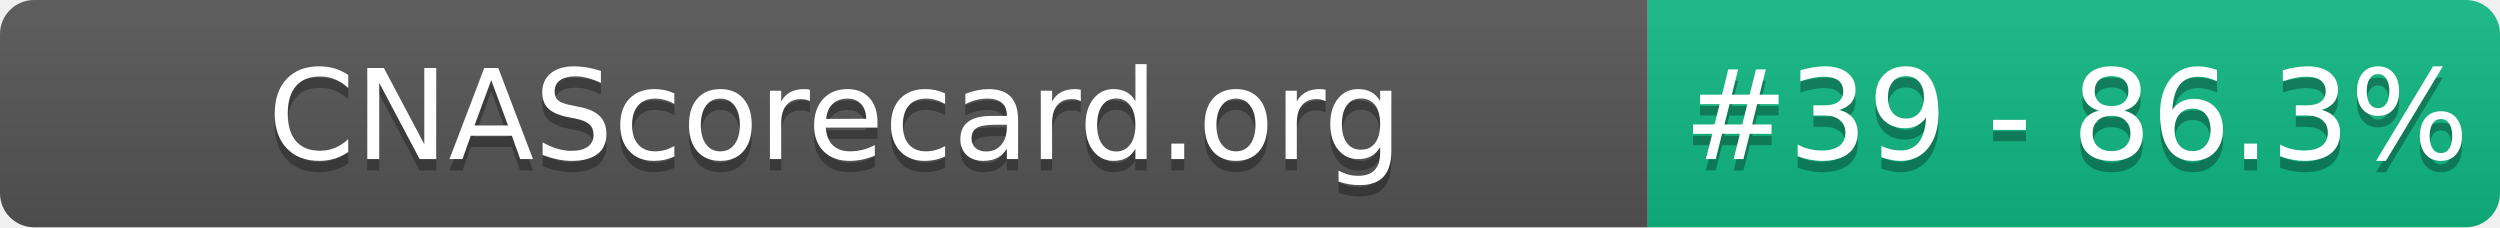
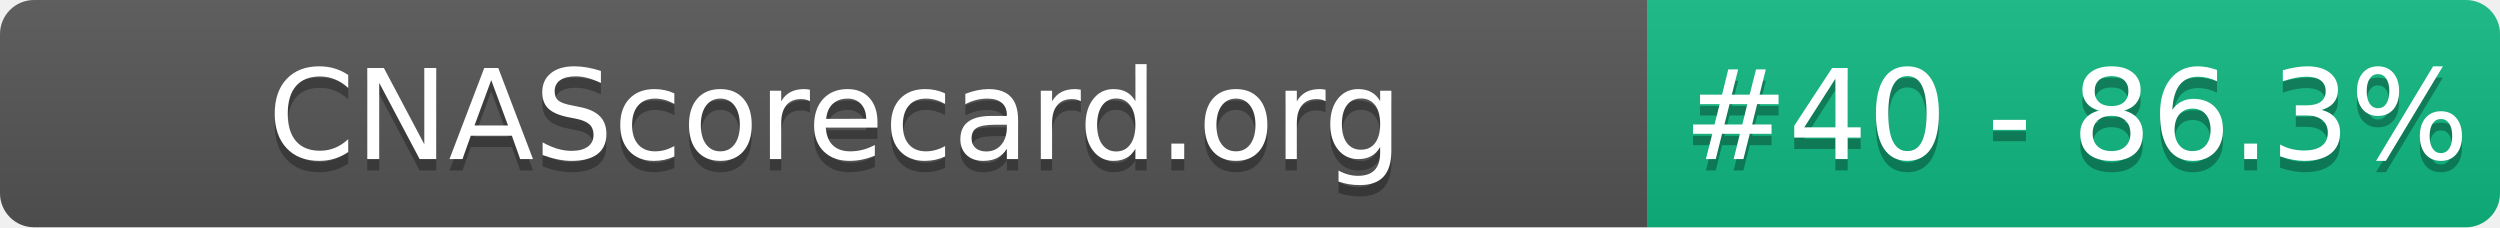
- <svg xmlns="http://www.w3.org/2000/svg" width="220" height="20" role="img" aria-label="CNAScorecard.org: #39 - 86.3%">
+ <svg xmlns="http://www.w3.org/2000/svg" width="220" height="20" role="img" aria-label="CNAScorecard.org: #40 - 86.3%">
  <linearGradient id="s" x2="0" y2="100%">
    <stop offset="0" stop-color="#bbb" stop-opacity=".1" />
    <stop offset="1" stop-opacity=".1" />
  </linearGradient>
  <clipPath id="r">
    <rect width="220" height="20" rx="3" fill="#fff" />
  </clipPath>
  <g clip-path="url(#r)">
    <rect width="145" height="20" fill="#555" />
    <rect x="145" width="75" height="20" fill="#10B981" />
    <rect width="220" height="20" fill="url(#s)" />
  </g>
  <g fill="#fff" text-anchor="middle" font-family="Verdana,Geneva,DejaVu Sans,sans-serif" text-rendering="geometricPrecision" font-size="110">
    <text aria-hidden="true" x="735" y="150" fill="#010101" fill-opacity=".3" transform="scale(.1)" textLength="1350">CNAScorecard.org</text>
    <text x="735" y="140" transform="scale(.1)" fill="#fff" textLength="1350">CNAScorecard.org</text>
-     <text aria-hidden="true" x="1827" y="150" fill="#010101" fill-opacity=".3" transform="scale(.1)" textLength="605">#39 - 86.3%</text>
-     <text x="1827" y="140" transform="scale(.1)" fill="#fff" textLength="605">#39 - 86.3%</text>
+     <text aria-hidden="true" x="1827" y="150" fill="#010101" fill-opacity=".3" transform="scale(.1)" textLength="605">#40 - 86.3%</text>
+     <text x="1827" y="140" transform="scale(.1)" fill="#fff" textLength="605">#40 - 86.3%</text>
  </g>
</svg>
